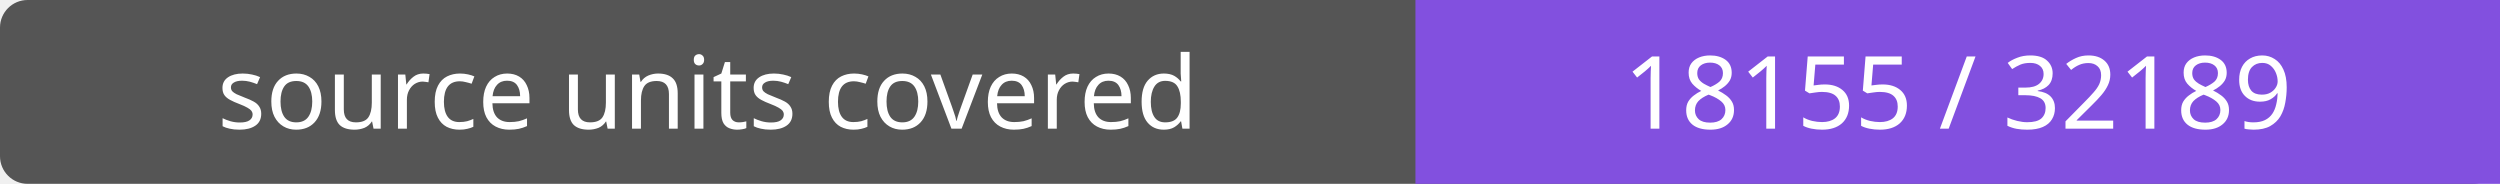
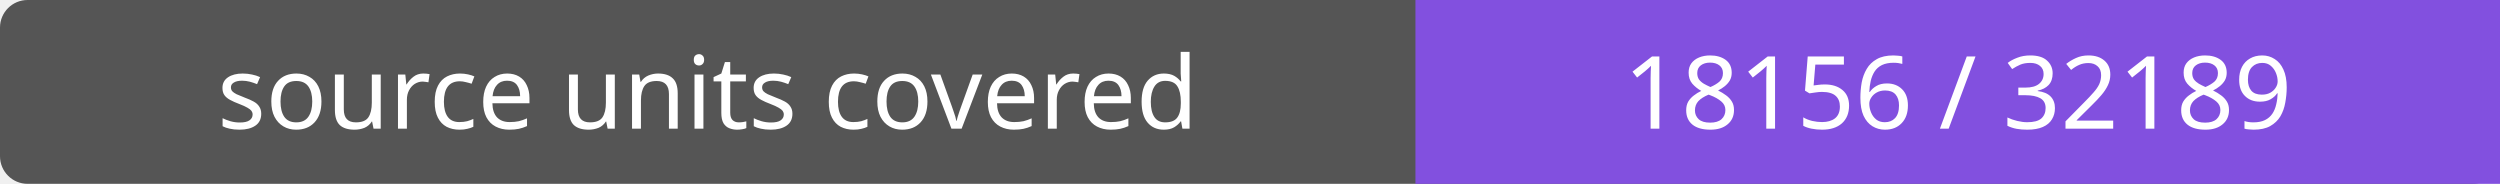
- <svg xmlns="http://www.w3.org/2000/svg" width="272" height="20" role="img" aria-label="source units covered: 18155 / 32189">
+ <svg xmlns="http://www.w3.org/2000/svg" width="272" height="20" role="img" aria-label="source units covered: 18156 / 32189">
  <rect width="272" height="20" rx="3" fill="#555" />
  <path fill="#8250df" d="M154 0h118v20H154z" />
  <g fill="#fff" text-anchor="middle" font-family="Verdana,sans-serif" font-size="11">
    <text x="77.0" y="14">source units covered</text>
-     <text x="213.0" y="14">18155 / 32189</text>
+     <text x="213.0" y="14">18156 / 32189</text>
  </g>
</svg>
